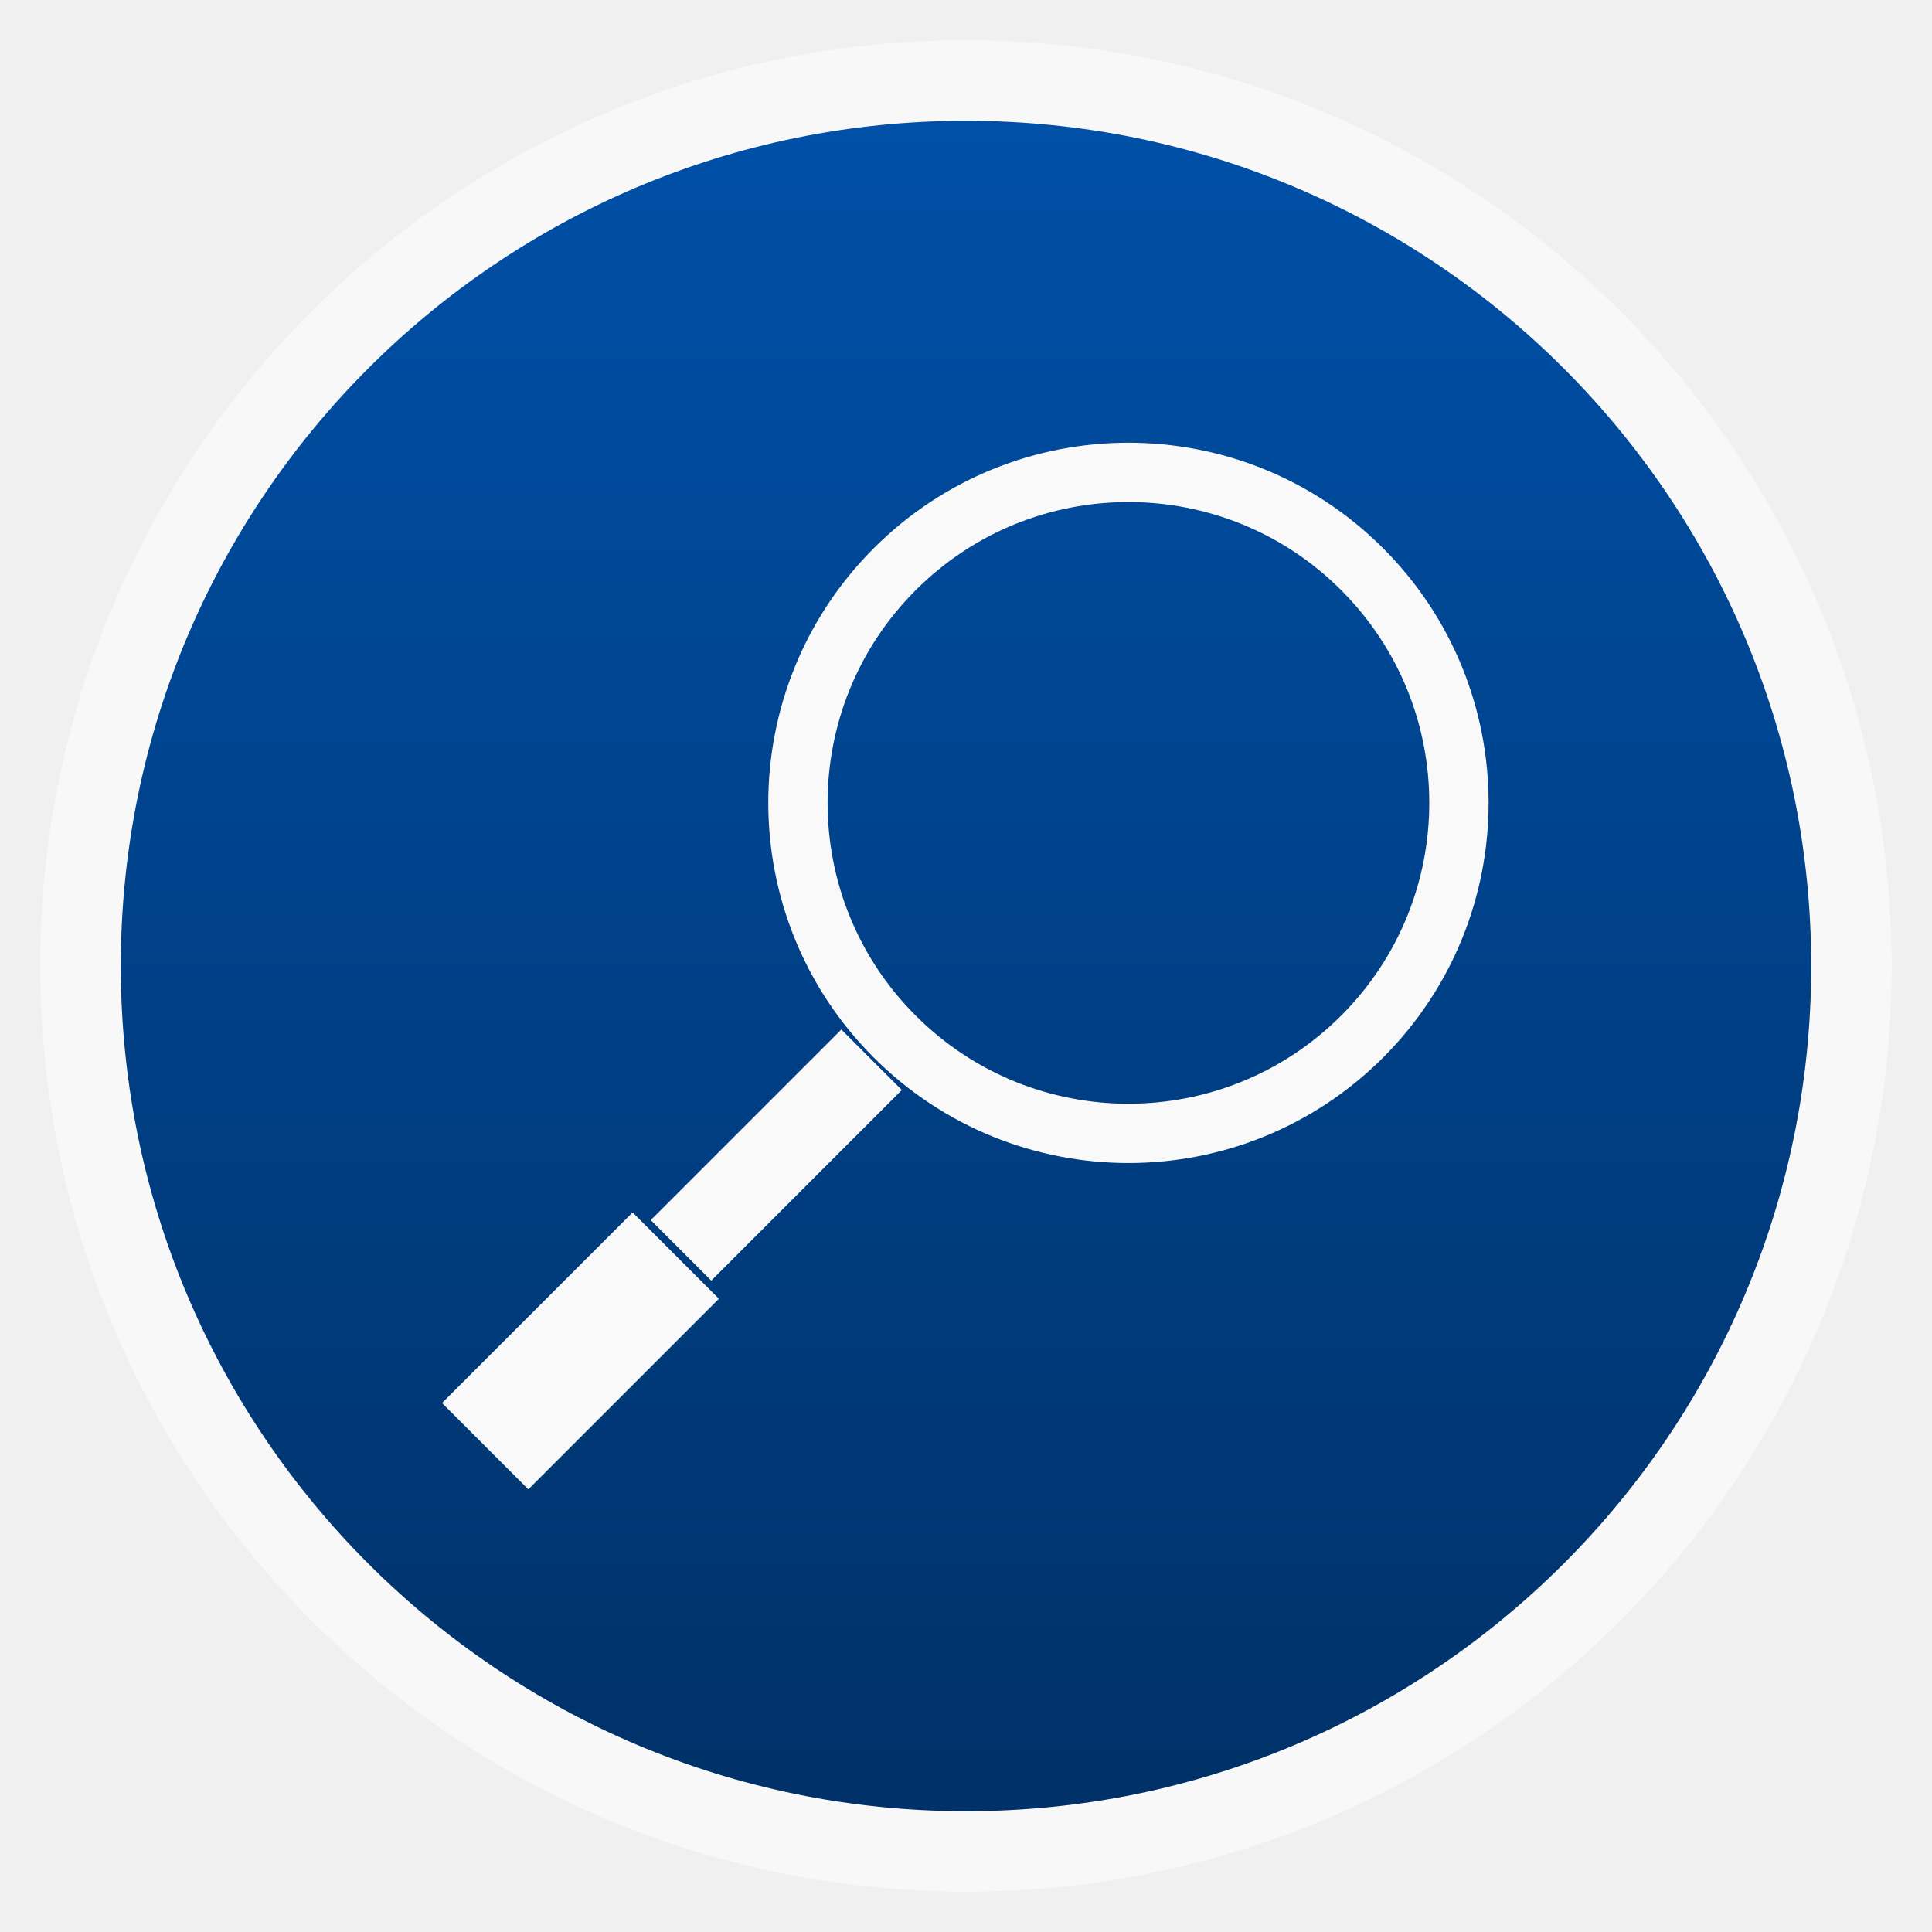
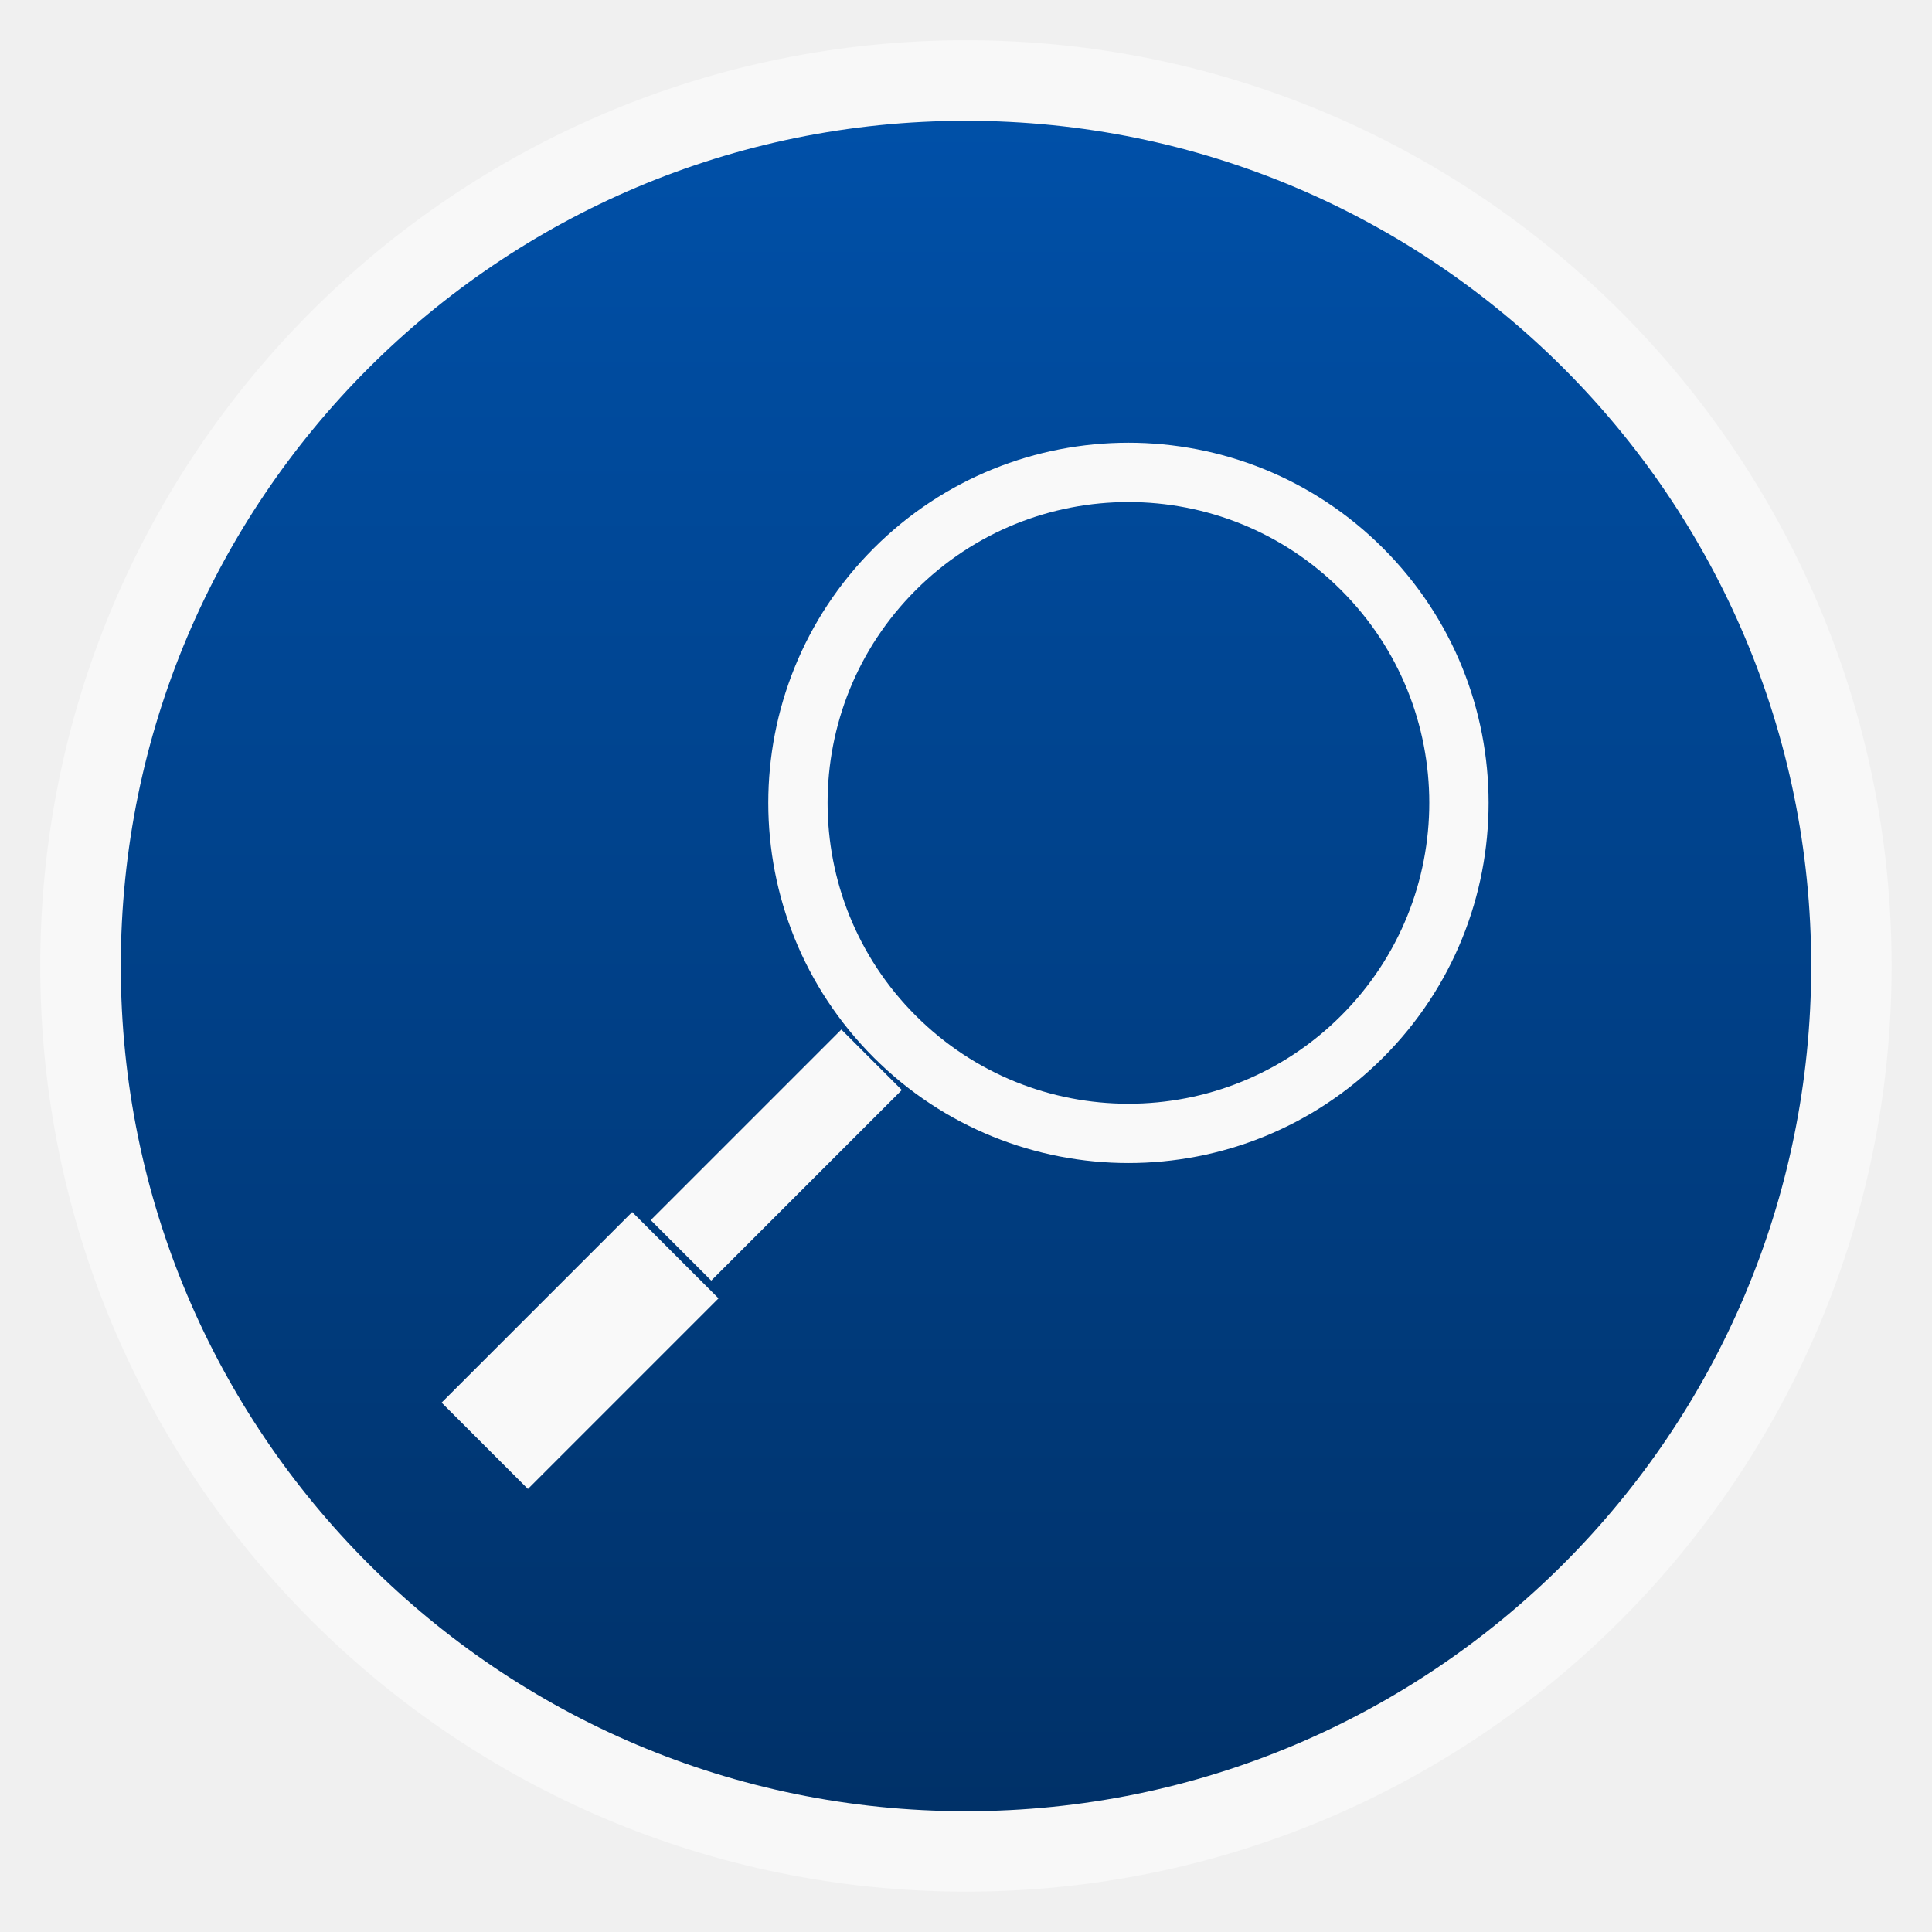
- <svg xmlns="http://www.w3.org/2000/svg" xmlns:xlink="http://www.w3.org/1999/xlink" width="48" viewBox="0 0 13.547 13.547" height="48" id="svg2995" version="1.1">
-   <defs id="defs2997">
-     <linearGradient id="0">
-       <stop stop-color="#d7d7d7" id="stop3000" />
-       <stop offset="1" stop-color="#efefef" id="stop3002" />
+ <svg xmlns="http://www.w3.org/2000/svg" xmlns:xlink="http://www.w3.org/1999/xlink" width="48" viewBox="0 0 13.547 13.547" height="48">
+   <defs>
+     <linearGradient xlink:href="#1" id="0" gradientUnits="userSpaceOnUse" gradientTransform="matrix(1.10525,0,0,1.10525,-134.2785,-295.7614)" y1="279.1" x2="0" y2="268.33" />
+     <linearGradient id="1">
+       <stop stop-color="#003168" />
+       <stop offset="1" stop-color="#0050a8" />
    </linearGradient>
-     <linearGradient gradientTransform="matrix(1.10525,0,0,1.10525,-134.2787,-295.7618)" xlink:href="#0" id="1" y1="279.1" y2="268.33" gradientUnits="userSpaceOnUse" x2="0" />
-     <linearGradient xlink:href="#1-6" id="linearGradient3108" gradientUnits="userSpaceOnUse" gradientTransform="matrix(1.10525,0,0,1.10525,-134.2785,-295.7614)" y1="279.1" x2="0" y2="268.33" />
-     <linearGradient id="1-6">
-       <stop stop-color="#003168" id="stop8" />
-       <stop offset="1" stop-color="#0050a8" id="stop10" />
-     </linearGradient>
-     <linearGradient xlink:href="#0" id="linearGradient3065" gradientUnits="userSpaceOnUse" gradientTransform="matrix(1.10525,0,0,1.10525,-134.2787,-295.7618)" y1="279.1" x2="0" y2="268.33" />
  </defs>
-   <rect id="rect3060" x="0.282" y="0.282" width="12.982" height="12.982" rx="6.491" style="opacity:0.5;fill:#ffffff;fill-rule:evenodd" />
-   <rect id="rect3062" x="0.847" y="0.847" width="11.853" height="11.853" rx="5.926" style="fill:url(#linearGradient3108);fill-opacity:1;fill-rule:evenodd" />
-   <g transform="matrix(.26191 -.26191 .26191 .26191 -273.3287 -228.732)" id="g3011">
-     <path d="m 28.375,19.875 c 0,5.109 -4.141,9.25 -9.25,9.25 -5.109,0 -9.25,-4.141 -9.25,-9.25 0,-5.109 4.141,-9.25 9.25,-9.25 5.109,0 9.25,4.141 9.25,9.25 z" transform="translate(.625 1005.487)" fill="none" stroke="#fff" stroke-width="1.6" id="path3013" />
+   <rect x="0.282" y="0.282" width="12.982" height="12.982" rx="6.491" opacity="0.5" fill="#ffffff" fill-rule="evenodd" />
+   <rect x="0.847" y="0.847" width="11.853" height="11.853" rx="5.926" fill="url(#0)" fill-rule="evenodd" />
+   <g transform="matrix(.26191 -.26191 .26191 .26191 -273.3287 -228.732)">
+     <path d="m 28.375,19.875 c 0,5.109 -4.141,9.25 -9.25,9.25 -5.109,0 -9.25,-4.141 -9.25,-9.25 0,-5.109 4.141,-9.25 9.25,-9.25 5.109,0 9.25,4.141 9.25,9.25 z" transform="translate(.625 1005.487)" fill="none" stroke="#fff" stroke-width="1.6" />
  </g>
-   <g transform="matrix(.26191 -.26191 .26191 .26191 -273.3287 -228.732)" fill="#fff" id="g3015" />
-   <g transform="matrix(-0.17715,-0.17715,-0.17715,0.17715,193.0541,-172.5144)" stroke="#2e3436" stroke-width="1.038" id="g3017" style="stroke:#f9f9f9;stroke-opacity:1">
-     <path d="m 28.375,19.875 c 0,5.109 -4.141,9.25 -9.25,9.25 -5.109,0 -9.25,-4.141 -9.25,-9.25 0,-5.109 4.141,-9.25 9.25,-9.25 5.109,0 9.25,4.141 9.25,9.25 z" transform="translate(0.625,1005.487)" fill="none" stroke-width="1.66" id="path3019" style="stroke:#f9f9f9;stroke-opacity:1" />
+   <g transform="matrix(-0.17715,-0.17715,-0.17715,0.17715,193.0541,-172.5144)" stroke="#f9f9f9" stroke-width="1.038">
+     <path d="m 28.375,19.875 c 0,5.109 -4.141,9.25 -9.25,9.25 -5.109,0 -9.25,-4.141 -9.25,-9.25 0,-5.109 4.141,-9.25 9.25,-9.25 5.109,0 9.25,4.141 9.25,9.25 z" transform="translate(0.625,1005.487)" fill="none" stroke-width="1.66" />
  </g>
-   <rect style="fill:#f9f9f9;fill-opacity:1" id="rect3023" height="1.89" rx="0" y="2.875" x="-10.004" width="0.856" transform="matrix(-0.7071068,-0.7071068,-0.7071068,0.7071068,0,0)" />
-   <rect style="fill:#f9f9f9;fill-opacity:1" id="rect3025" height="1.89" rx="0" y="0.933" x="-9.876" width="0.6" transform="matrix(-0.7071068,-0.7071068,-0.7071068,0.7071068,0,0)" />
+   <rect height="1.89" rx="0" y="2.875" x="-10" width="0.856" transform="matrix(-0.7071068,-0.7071068,-0.7071068,0.7071068,0,0)" fill="#f9f9f9" />
+   <rect height="1.89" rx="0" y="0.933" x="-9.876" width="0.6" transform="matrix(-0.7071068,-0.7071068,-0.7071068,0.7071068,0,0)" fill="#f9f9f9" />
</svg>
